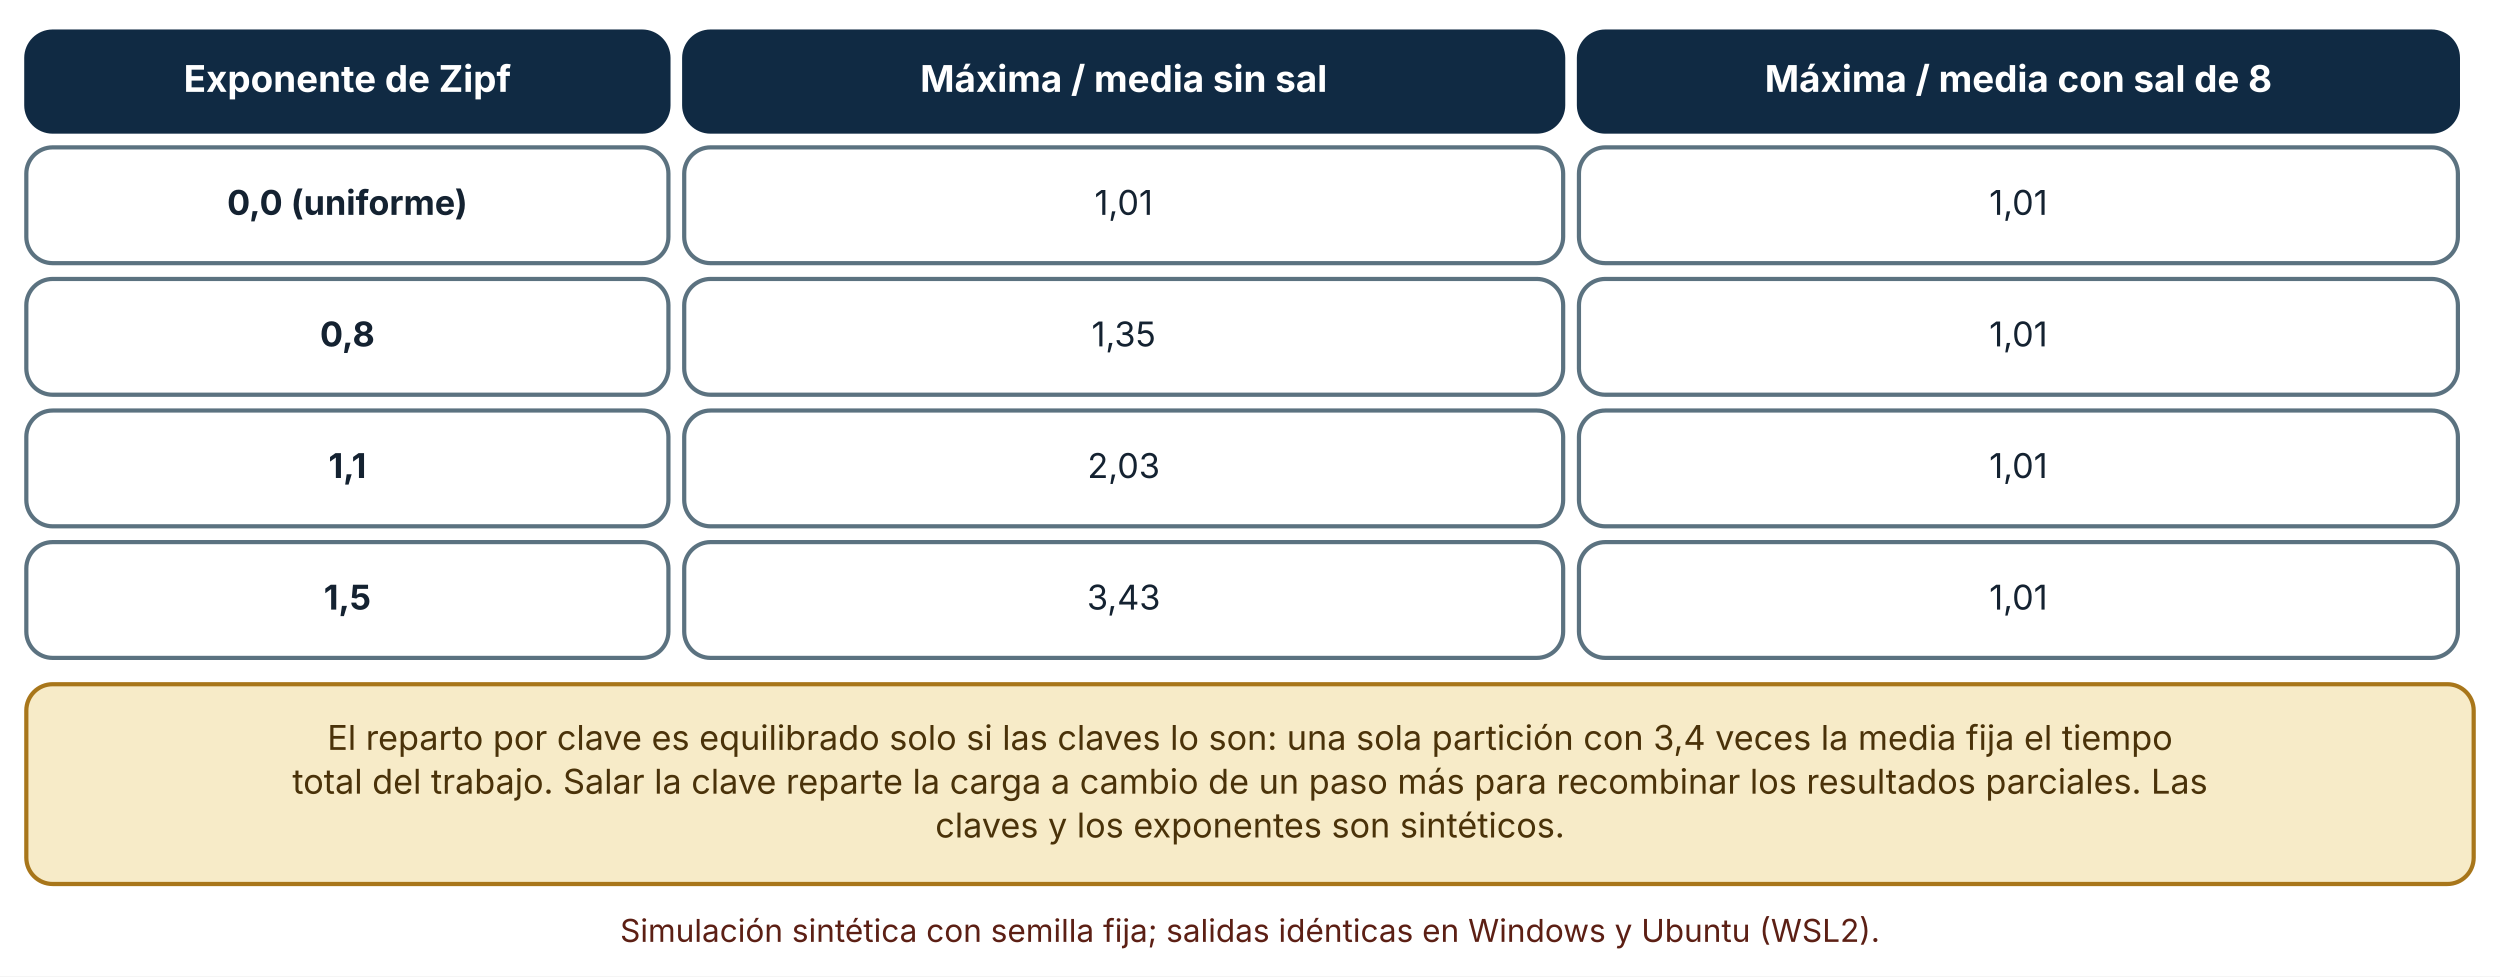
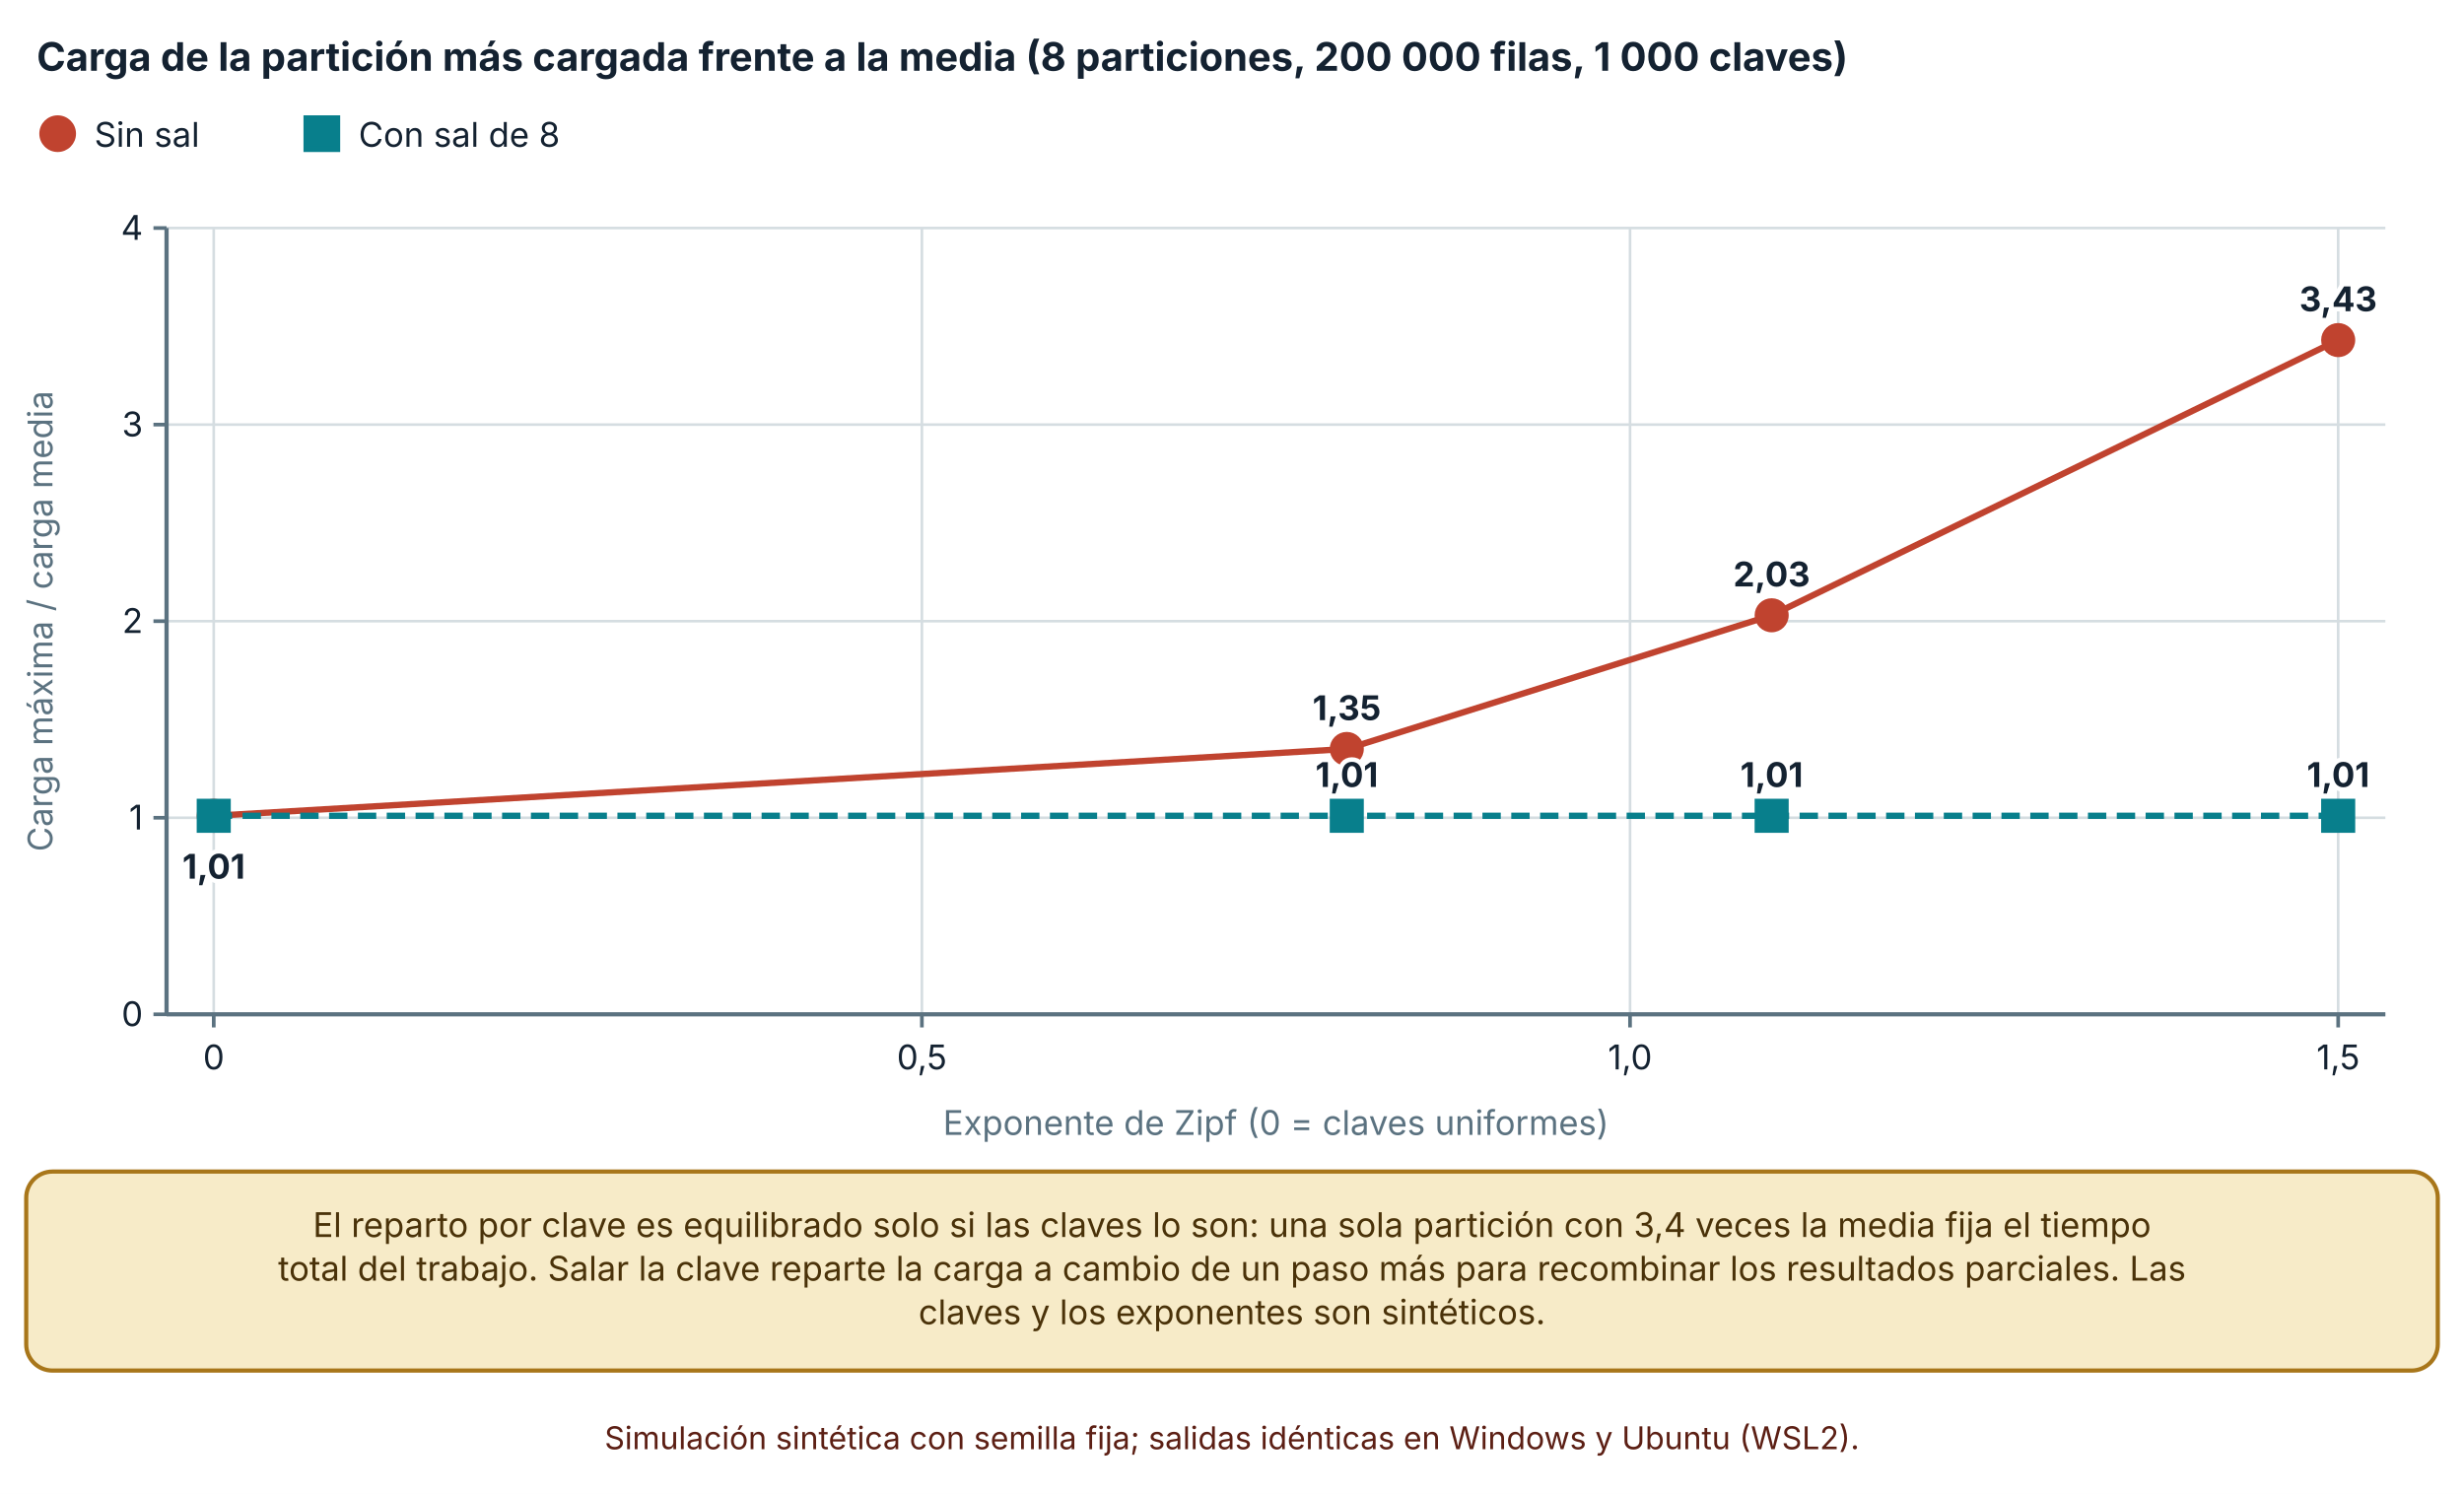
- <svg xmlns="http://www.w3.org/2000/svg" viewBox="0 0 950 371" width="950" height="371" role="img" aria-labelledby="t d" font-family="Inter, 'Segoe UI', system-ui, -apple-system, sans-serif">
+ <svg xmlns="http://www.w3.org/2000/svg" viewBox="0 0 940 570" width="940" height="570" role="img" aria-labelledby="t d" font-family="Inter, 'Segoe UI', system-ui, -apple-system, sans-serif">
  <defs>
    <marker id="arrow" viewBox="0 0 10 10" refX="9" refY="5" markerWidth="8" markerHeight="8" orient="auto-start-reverse">
      <path d="M0,0 L10,5 L0,10 z" fill="#32505f" />
    </marker>
    <marker id="arrow-coral" viewBox="0 0 10 10" refX="9" refY="5" markerWidth="8" markerHeight="8" orient="auto-start-reverse">
      <path d="M0,0 L10,5 L0,10 z" fill="#c0432f" />
    </marker>
  </defs>
-   <rect width="950" height="371" fill="#ffffff" />
-   <rect x="10" y="12" width="244" height="38" rx="10" fill="#102a43" stroke="#102a43" stroke-width="1.6" />
-   <text x="132" y="34.92" font-size="14" text-anchor="middle" font-weight="700" fill="#ffffff">
-     <tspan x="132" dy="0">Exponente de Zipf</tspan>
+   <rect width="940" height="570" fill="#ffffff" />
+   <text x="14" y="27" font-size="15" text-anchor="start" font-weight="700" fill="#142231">
+     <tspan x="14" dy="0">Carga de la partición más cargada frente a la media (8 particiones, 200 000 filas, 1 000 claves)</tspan>
  </text>
-   <rect x="260" y="12" width="334" height="38" rx="10" fill="#102a43" stroke="#102a43" stroke-width="1.6" />
-   <text x="427" y="34.92" font-size="14" text-anchor="middle" font-weight="700" fill="#ffffff">
-     <tspan x="427" dy="0">Máxima / media sin sal</tspan>
+   <circle cx="22" cy="51" r="6" fill="#c0432f" stroke="#c0432f" stroke-width="2" />
+   <text x="36" y="56" font-size="13" text-anchor="start" font-weight="400" fill="#142231">
+     <tspan x="36" dy="0">Sin sal</tspan>
  </text>
-   <rect x="600" y="12" width="334" height="38" rx="10" fill="#102a43" stroke="#102a43" stroke-width="1.6" />
-   <text x="767" y="34.92" font-size="14" text-anchor="middle" font-weight="700" fill="#ffffff">
-     <tspan x="767" dy="0">Máxima / media con sal de 8</tspan>
+   <rect x="116.78" y="45" width="12" height="12" fill="#087f8c" stroke="#087f8c" stroke-width="2" />
+   <text x="136.78" y="56" font-size="13" text-anchor="start" font-weight="400" fill="#142231">
+     <tspan x="136.78" dy="0">Con sal de 8</tspan>
  </text>
-   <rect x="10" y="56" width="244" height="44" rx="10" fill="#ffffff" stroke="#5b7280" stroke-width="1.6" />
-   <text x="132" y="81.64" font-size="13" text-anchor="middle" font-weight="700" fill="#142231">
-     <tspan x="132" dy="0">0,0 (uniforme)</tspan>
+   <line x1="63.54" y1="387" x2="910" y2="387" stroke="#d5dde1" stroke-width="1" />
+   <line x1="58.54" y1="387" x2="63.54" y2="387" stroke="#5b7280" stroke-width="1.4" />
+   <text x="54.54" y="391.5" font-size="13" text-anchor="end" font-weight="400" fill="#142231">
+     <tspan x="54.54" dy="0">0</tspan>
  </text>
-   <rect x="260" y="56" width="334" height="44" rx="10" fill="#ffffff" stroke="#5b7280" stroke-width="1.6" />
-   <text x="427" y="81.64" font-size="13" text-anchor="middle" font-weight="400" fill="#142231">
-     <tspan x="427" dy="0">1,01</tspan>
+   <line x1="63.54" y1="312" x2="910" y2="312" stroke="#d5dde1" stroke-width="1" />
+   <line x1="58.54" y1="312" x2="63.54" y2="312" stroke="#5b7280" stroke-width="1.4" />
+   <text x="54.54" y="316.5" font-size="13" text-anchor="end" font-weight="400" fill="#142231">
+     <tspan x="54.54" dy="0">1</tspan>
  </text>
-   <rect x="600" y="56" width="334" height="44" rx="10" fill="#ffffff" stroke="#5b7280" stroke-width="1.6" />
-   <text x="767" y="81.64" font-size="13" text-anchor="middle" font-weight="400" fill="#142231">
-     <tspan x="767" dy="0">1,01</tspan>
+   <line x1="63.54" y1="237" x2="910" y2="237" stroke="#d5dde1" stroke-width="1" />
+   <line x1="58.54" y1="237" x2="63.54" y2="237" stroke="#5b7280" stroke-width="1.4" />
+   <text x="54.54" y="241.5" font-size="13" text-anchor="end" font-weight="400" fill="#142231">
+     <tspan x="54.54" dy="0">2</tspan>
  </text>
-   <rect x="10" y="106" width="244" height="44" rx="10" fill="#ffffff" stroke="#5b7280" stroke-width="1.6" />
-   <text x="132" y="131.64" font-size="13" text-anchor="middle" font-weight="700" fill="#142231">
-     <tspan x="132" dy="0">0,8</tspan>
+   <line x1="63.54" y1="162" x2="910" y2="162" stroke="#d5dde1" stroke-width="1" />
+   <line x1="58.54" y1="162" x2="63.54" y2="162" stroke="#5b7280" stroke-width="1.4" />
+   <text x="54.54" y="166.5" font-size="13" text-anchor="end" font-weight="400" fill="#142231">
+     <tspan x="54.54" dy="0">3</tspan>
  </text>
-   <rect x="260" y="106" width="334" height="44" rx="10" fill="#ffffff" stroke="#5b7280" stroke-width="1.6" />
-   <text x="427" y="131.64" font-size="13" text-anchor="middle" font-weight="400" fill="#142231">
-     <tspan x="427" dy="0">1,35</tspan>
+   <line x1="63.54" y1="87" x2="910" y2="87" stroke="#d5dde1" stroke-width="1" />
+   <line x1="58.54" y1="87" x2="63.54" y2="87" stroke="#5b7280" stroke-width="1.4" />
+   <text x="54.54" y="91.5" font-size="13" text-anchor="end" font-weight="400" fill="#142231">
+     <tspan x="54.54" dy="0">4</tspan>
  </text>
-   <rect x="600" y="106" width="334" height="44" rx="10" fill="#ffffff" stroke="#5b7280" stroke-width="1.6" />
-   <text x="767" y="131.64" font-size="13" text-anchor="middle" font-weight="400" fill="#142231">
-     <tspan x="767" dy="0">1,01</tspan>
+   <line x1="63.54" y1="87" x2="63.54" y2="387" stroke="#5b7280" stroke-width="1.6" />
+   <line x1="81.54" y1="87" x2="81.54" y2="387" stroke="#d5dde1" stroke-width="1" />
+   <line x1="81.54" y1="387" x2="81.54" y2="392" stroke="#5b7280" stroke-width="1.4" />
+   <text x="81.54" y="408" font-size="13" text-anchor="middle" font-weight="400" fill="#142231">
+     <tspan x="81.54" dy="0">0</tspan>
  </text>
-   <rect x="10" y="156" width="244" height="44" rx="10" fill="#ffffff" stroke="#5b7280" stroke-width="1.6" />
-   <text x="132" y="181.64" font-size="13" text-anchor="middle" font-weight="700" fill="#142231">
-     <tspan x="132" dy="0">1,1</tspan>
+   <line x1="351.693" y1="87" x2="351.693" y2="387" stroke="#d5dde1" stroke-width="1" />
+   <line x1="351.693" y1="387" x2="351.693" y2="392" stroke="#5b7280" stroke-width="1.4" />
+   <text x="351.693" y="408" font-size="13" text-anchor="middle" font-weight="400" fill="#142231">
+     <tspan x="351.693" dy="0">0,5</tspan>
  </text>
-   <rect x="260" y="156" width="334" height="44" rx="10" fill="#ffffff" stroke="#5b7280" stroke-width="1.6" />
-   <text x="427" y="181.64" font-size="13" text-anchor="middle" font-weight="400" fill="#142231">
-     <tspan x="427" dy="0">2,03</tspan>
+   <line x1="621.847" y1="87" x2="621.847" y2="387" stroke="#d5dde1" stroke-width="1" />
+   <line x1="621.847" y1="387" x2="621.847" y2="392" stroke="#5b7280" stroke-width="1.4" />
+   <text x="621.847" y="408" font-size="13" text-anchor="middle" font-weight="400" fill="#142231">
+     <tspan x="621.847" dy="0">1,0</tspan>
  </text>
-   <rect x="600" y="156" width="334" height="44" rx="10" fill="#ffffff" stroke="#5b7280" stroke-width="1.6" />
-   <text x="767" y="181.64" font-size="13" text-anchor="middle" font-weight="400" fill="#142231">
-     <tspan x="767" dy="0">1,01</tspan>
+   <line x1="892" y1="87" x2="892" y2="387" stroke="#d5dde1" stroke-width="1" />
+   <line x1="892" y1="387" x2="892" y2="392" stroke="#5b7280" stroke-width="1.4" />
+   <text x="892" y="408" font-size="13" text-anchor="middle" font-weight="400" fill="#142231">
+     <tspan x="892" dy="0">1,5</tspan>
  </text>
-   <rect x="10" y="206" width="244" height="44" rx="10" fill="#ffffff" stroke="#5b7280" stroke-width="1.6" />
-   <text x="132" y="231.64" font-size="13" text-anchor="middle" font-weight="700" fill="#142231">
-     <tspan x="132" dy="0">1,5</tspan>
+   <line x1="63.54" y1="387" x2="910" y2="387" stroke="#5b7280" stroke-width="1.6" />
+   <text x="20" y="237" font-size="13" text-anchor="middle" font-weight="400" fill="#5b7280" transform="rotate(-90 20 237)">Carga máxima / carga media</text>
+   <text x="486.77" y="433" font-size="13" text-anchor="middle" font-weight="400" fill="#5b7280">
+     <tspan x="486.77" dy="0">Exponente de Zipf (0 = claves uniformes)</tspan>
  </text>
-   <rect x="260" y="206" width="334" height="44" rx="10" fill="#ffffff" stroke="#5b7280" stroke-width="1.6" />
-   <text x="427" y="231.64" font-size="13" text-anchor="middle" font-weight="400" fill="#142231">
-     <tspan x="427" dy="0">3,43</tspan>
+   <polyline points="81.54,311.25 513.785,285.75 675.877,234.75 892,129.75" fill="none" stroke="#c0432f" stroke-width="2.4" />
+   <circle cx="81.54" cy="311.25" r="5.5" fill="#c0432f" stroke="#c0432f" stroke-width="2" />
+   <text x="81.54" y="335.25" font-size="13" text-anchor="middle" font-weight="700" fill="#142231" stroke="#ffffff" stroke-width="3.5" stroke-linejoin="round" paint-order="stroke">
+     <tspan x="81.54" dy="0">1,01</tspan>
  </text>
-   <rect x="600" y="206" width="334" height="44" rx="10" fill="#ffffff" stroke="#5b7280" stroke-width="1.6" />
-   <text x="767" y="231.64" font-size="13" text-anchor="middle" font-weight="400" fill="#142231">
-     <tspan x="767" dy="0">1,01</tspan>
+   <circle cx="513.785" cy="285.75" r="5.5" fill="#c0432f" stroke="#c0432f" stroke-width="2" />
+   <text x="513.785" y="274.75" font-size="13" text-anchor="middle" font-weight="700" fill="#142231" stroke="#ffffff" stroke-width="3.5" stroke-linejoin="round" paint-order="stroke">
+     <tspan x="513.785" dy="0">1,35</tspan>
  </text>
-   <rect x="10" y="260" width="930" height="75.92" rx="10" fill="#f7ebc8" stroke="#a8761a" stroke-width="1.6" />
-   <text x="475" y="284.96" font-size="13" text-anchor="middle" font-weight="400" fill="#4a3209">
-     <tspan x="475" dy="0">El reparto por clave es equilibrado solo si las claves lo son: una sola partición con 3,4 veces la media fija el tiempo</tspan>
+   <circle cx="675.877" cy="234.75" r="5.5" fill="#c0432f" stroke="#c0432f" stroke-width="2" />
+   <text x="675.877" y="223.75" font-size="13" text-anchor="middle" font-weight="700" fill="#142231" stroke="#ffffff" stroke-width="3.5" stroke-linejoin="round" paint-order="stroke">
+     <tspan x="675.877" dy="0">2,03</tspan>
  </text>
-   <text x="475" y="301.6" font-size="13" text-anchor="middle" font-weight="400" fill="#4a3209">
-     <tspan x="475" dy="0">total del trabajo. Salar la clave reparte la carga a cambio de un paso más para recombinar los resultados parciales. Las</tspan>
+   <circle cx="892" cy="129.75" r="5.5" fill="#c0432f" stroke="#c0432f" stroke-width="2" />
+   <text x="892" y="118.75" font-size="13" text-anchor="middle" font-weight="700" fill="#142231" stroke="#ffffff" stroke-width="3.5" stroke-linejoin="round" paint-order="stroke">
+     <tspan x="892" dy="0">3,43</tspan>
  </text>
-   <text x="475" y="318.24" font-size="13" text-anchor="middle" font-weight="400" fill="#4a3209">
-     <tspan x="475" dy="0">claves y los exponentes son sintéticos.</tspan>
+   <polyline points="81.54,311.25 513.785,311.25 675.877,311.25 892,311.25" fill="none" stroke="#087f8c" stroke-width="2.4" stroke-dasharray="7 4" />
+   <rect x="76.04" y="305.75" width="11" height="11" fill="#087f8c" stroke="#087f8c" stroke-width="2" />
+   <rect x="508.285" y="305.75" width="11" height="11" fill="#087f8c" stroke="#087f8c" stroke-width="2" />
+   <text x="513.785" y="300.25" font-size="13" text-anchor="middle" font-weight="700" fill="#142231" stroke="#ffffff" stroke-width="3.5" stroke-linejoin="round" paint-order="stroke">
+     <tspan x="513.785" dy="0">1,01</tspan>
  </text>
-   <text x="475" y="357.92" font-size="12" text-anchor="middle" font-weight="400" fill="#5c1f14">
-     <tspan x="475" dy="0">Simulación sintética con semilla fija; salidas idénticas en Windows y Ubuntu (WSL2).</tspan>
+   <rect x="670.377" y="305.75" width="11" height="11" fill="#087f8c" stroke="#087f8c" stroke-width="2" />
+   <text x="675.877" y="300.25" font-size="13" text-anchor="middle" font-weight="700" fill="#142231" stroke="#ffffff" stroke-width="3.5" stroke-linejoin="round" paint-order="stroke">
+     <tspan x="675.877" dy="0">1,01</tspan>
+   </text>
+   <rect x="886.5" y="305.75" width="11" height="11" fill="#087f8c" stroke="#087f8c" stroke-width="2" />
+   <text x="892" y="300.25" font-size="13" text-anchor="middle" font-weight="700" fill="#142231" stroke="#ffffff" stroke-width="3.5" stroke-linejoin="round" paint-order="stroke">
+     <tspan x="892" dy="0">1,01</tspan>
+   </text>
+   <rect x="10" y="447" width="920" height="75.92" rx="10" fill="#f7ebc8" stroke="#a8761a" stroke-width="1.6" />
+   <text x="470" y="471.96" font-size="13" text-anchor="middle" font-weight="400" fill="#4a3209">
+     <tspan x="470" dy="0">El reparto por clave es equilibrado solo si las claves lo son: una sola partición con 3,4 veces la media fija el tiempo</tspan>
+   </text>
+   <text x="470" y="488.6" font-size="13" text-anchor="middle" font-weight="400" fill="#4a3209">
+     <tspan x="470" dy="0">total del trabajo. Salar la clave reparte la carga a cambio de un paso más para recombinar los resultados parciales. Las</tspan>
+   </text>
+   <text x="470" y="505.24" font-size="13" text-anchor="middle" font-weight="400" fill="#4a3209">
+     <tspan x="470" dy="0">claves y los exponentes son sintéticos.</tspan>
+   </text>
+   <text x="470" y="552.92" font-size="12" text-anchor="middle" font-weight="400" fill="#5c1f14">
+     <tspan x="470" dy="0">Simulación sintética con semilla fija; salidas idénticas en Windows y Ubuntu (WSL2).</tspan>
  </text>
</svg>
